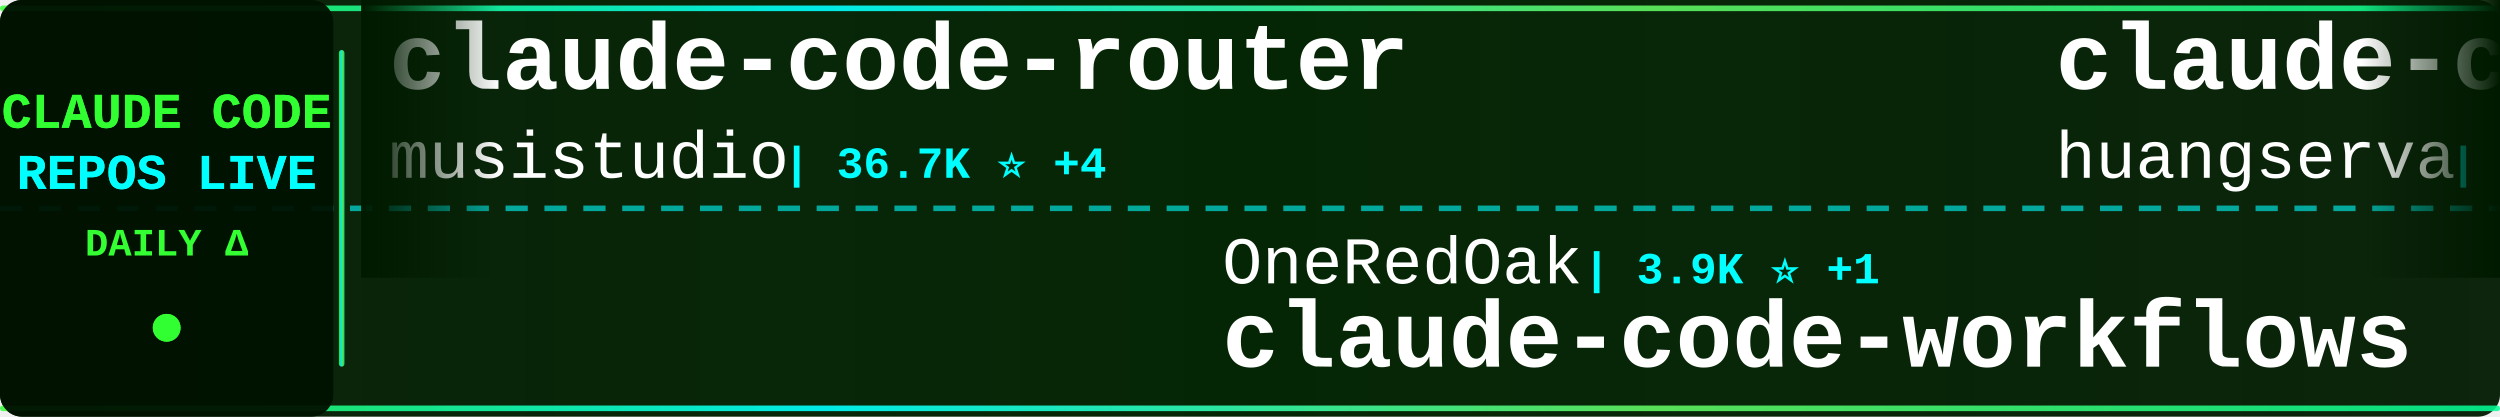
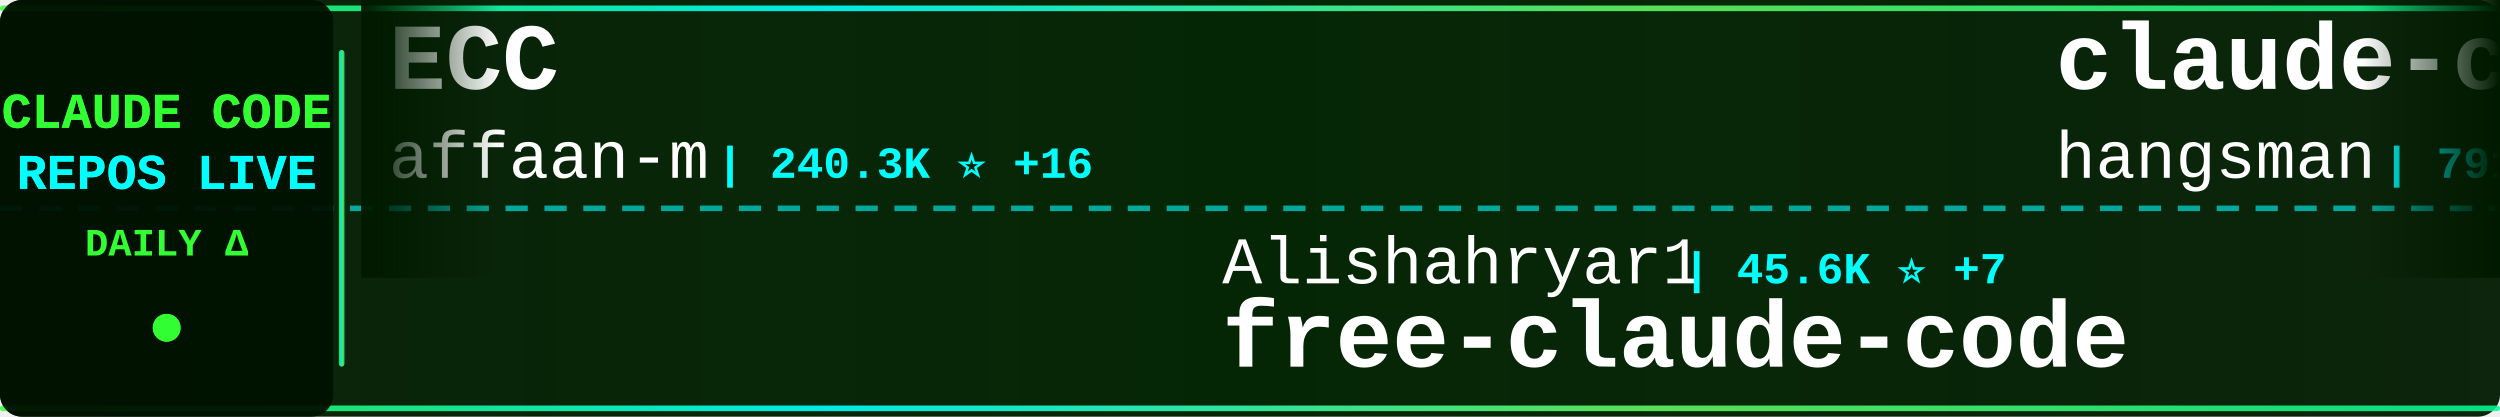
<svg xmlns="http://www.w3.org/2000/svg" width="900" height="150">
  <defs>
    <linearGradient id="tickerBg" x1="0%" y1="0%" x2="100%" y2="0%">
      <stop offset="0%" style="stop-color:#001a00;stop-opacity:0.95" />
      <stop offset="50%" style="stop-color:#002200;stop-opacity:0.98" />
      <stop offset="100%" style="stop-color:#001a00;stop-opacity:0.95" />
    </linearGradient>
    <linearGradient id="borderGrad" x1="0%" y1="0%" x2="100%" y2="0%">
      <stop offset="0%" style="stop-color:#33ff33;stop-opacity:0.85">
        <animate attributeName="stop-opacity" values="0.85;1;0.85" dur="2s" repeatCount="indefinite" />
      </stop>
      <stop offset="33%" style="stop-color:#00ffff;stop-opacity:0.9">
        <animate attributeName="stop-opacity" values="0.9;1;0.9" dur="2.2s" repeatCount="indefinite" />
      </stop>
      <stop offset="66%" style="stop-color:#66ff66;stop-opacity:0.85">
        <animate attributeName="stop-opacity" values="0.85;1;0.85" dur="1.8s" repeatCount="indefinite" />
      </stop>
      <stop offset="100%" style="stop-color:#00ff99;stop-opacity:0.85">
        <animate attributeName="stop-opacity" values="0.85;1;0.85" dur="2s" repeatCount="indefinite" />
      </stop>
    </linearGradient>
    <filter id="textGlow">
      <feGaussianBlur stdDeviation="0.1" result="coloredBlur" />
      <feMerge>
        <feMergeNode in="coloredBlur" />
        <feMergeNode in="SourceGraphic" />
      </feMerge>
    </filter>
    <filter id="metricGlow">
      <feGaussianBlur stdDeviation="0.2" result="coloredBlur" />
      <feMerge>
        <feMergeNode in="coloredBlur" />
        <feMergeNode in="SourceGraphic" />
      </feMerge>
    </filter>
    <linearGradient id="leftFade" x1="0%" y1="0%" x2="100%" y2="0%">
      <stop offset="0%" style="stop-color:#001a00;stop-opacity:1" />
      <stop offset="100%" style="stop-color:#001a00;stop-opacity:0" />
    </linearGradient>
    <linearGradient id="rightFade" x1="0%" y1="0%" x2="100%" y2="0%">
      <stop offset="0%" style="stop-color:#001a00;stop-opacity:0" />
      <stop offset="100%" style="stop-color:#001a00;stop-opacity:1" />
    </linearGradient>
  </defs>
  <rect width="900" height="150" fill="url(#tickerBg)" rx="8" />
  <rect x="0" y="2" width="900" height="2" fill="url(#borderGrad)" rx="1" />
  <rect x="0" y="146" width="900" height="2" fill="url(#borderGrad)" rx="1" />
  <line x1="0" y1="75" x2="900" y2="75" stroke="#00ffff" stroke-width="2" stroke-dasharray="8 6" opacity="0.6" />
  <rect x="0" y="0" width="120" height="150" fill="#001100" opacity="0.95" rx="8" />
  <text x="60" y="46" font-family="'Courier New', monospace" font-size="18" font-weight="bold" fill="#33ff33" text-anchor="middle" filter="url(#textGlow)">
    CLAUDE CODE
  </text>
  <text x="60" y="68" font-family="'Courier New', monospace" font-size="18" font-weight="bold" fill="#00ffff" text-anchor="middle" filter="url(#textGlow)">
    REPOS LIVE
  </text>
  <text x="60" y="92" font-family="'Courier New', monospace" font-size="14" font-weight="bold" fill="#33ff33" text-anchor="middle">
    DAILY Δ
  </text>
  <circle cx="60" cy="118" r="5" fill="#33ff33" filter="url(#metricGlow)">
    <animate attributeName="r" values="4;6;4" dur="1.5s" repeatCount="indefinite" />
    <animate attributeName="opacity" values="0.6;1;0.6" dur="1.5s" repeatCount="indefinite" />
  </circle>
  <rect x="122" y="18" width="2" height="114" fill="url(#borderGrad)" rx="1" />
  <clipPath id="tickerClip">
    <rect x="130" y="0" width="770" height="150" />
  </clipPath>
  <g clip-path="url(#tickerClip)">
    <g id="tickerItems">
      <animateTransform attributeName="transform" attributeType="XML" type="translate" from="0 0" to="-3000 0" dur="54s" repeatCount="indefinite" />
      <g transform="translate(0, 0)">
-         <text x="140" y="32" font-family="'Courier New', monospace" font-size="34" font-weight="bold" fill="#ffffff">claude-code-router</text>
-         <text x="140" y="64" font-family="'Courier New', monospace" font-size="24" font-weight="normal" fill="#ffffff" opacity="1.0">musistudio</text>
-         <text x="282" y="64" font-family="'Courier New', monospace" font-size="16" font-weight="bold" fill="#00ffff"> | 36.7K ⭐ +4</text>
+         <text x="140" y="32" font-family="'Courier New', monospace" font-size="34" font-weight="bold" fill="#ffffff">ECC</text>
+         <text x="140" y="64" font-family="'Courier New', monospace" font-size="24" font-weight="normal" fill="#ffffff" opacity="1.0">affaan-m</text>
+         <text x="258" y="64" font-family="'Courier New', monospace" font-size="16" font-weight="bold" fill="#00ffff"> | 240.3K ⭐ +16</text>
      </g>
      <g transform="translate(300, 0)">
-         <text x="140" y="102" font-family="'Courier New', monospace" font-size="24" font-weight="normal" fill="#ffffff" opacity="1.0">OneRedOak</text>
-         <text x="270" y="102" font-family="'Courier New', monospace" font-size="16" font-weight="bold" fill="#00ffff"> | 3.9K ⭐ +1</text>
-         <text x="140" y="132" font-family="'Courier New', monospace" font-size="34" font-weight="bold" fill="#ffffff">claude-code-workflows</text>
+         <text x="140" y="102" font-family="'Courier New', monospace" font-size="24" font-weight="normal" fill="#ffffff" opacity="1.0">Alishahryar1</text>
+         <text x="306" y="102" font-family="'Courier New', monospace" font-size="16" font-weight="bold" fill="#00ffff"> | 45.6K ⭐ +7</text>
+         <text x="140" y="132" font-family="'Courier New', monospace" font-size="34" font-weight="bold" fill="#ffffff">free-claude-code</text>
      </g>
      <g transform="translate(600, 0)">
-         <text x="140" y="32" font-family="'Courier New', monospace" font-size="34" font-weight="bold" fill="#ffffff">claude-code-cli</text>
-         <text x="140" y="64" font-family="'Courier New', monospace" font-size="24" font-weight="normal" fill="#ffffff" opacity="1.0">huangserva</text>
-         <text x="282" y="64" font-family="'Courier New', monospace" font-size="16" font-weight="bold" fill="#00ffff"> | 622 ⭐</text>
+         <text x="140" y="32" font-family="'Courier New', monospace" font-size="34" font-weight="bold" fill="#ffffff">claude-code-source</text>
+         <text x="140" y="64" font-family="'Courier New', monospace" font-size="24" font-weight="normal" fill="#ffffff" opacity="1.0">hangsman</text>
+         <text x="258" y="64" font-family="'Courier New', monospace" font-size="16" font-weight="bold" fill="#00ffff"> | 791 ⭐</text>
      </g>
      <g transform="translate(900, 0)">
+         <text x="140" y="102" font-family="'Courier New', monospace" font-size="24" font-weight="normal" fill="#ffffff" opacity="1.0">SeemSeam</text>
+         <text x="258" y="102" font-family="'Courier New', monospace" font-size="16" font-weight="bold" fill="#00ffff"> | 3.4K ⭐</text>
+         <text x="140" y="132" font-family="'Courier New', monospace" font-size="34" font-weight="bold" fill="#ffffff">claude_codex_bridge</text>
+       </g>
+       <g transform="translate(1200, 0)">
+         <text x="140" y="32" font-family="'Courier New', monospace" font-size="34" font-weight="bold" fill="#ffffff">claude-code-book</text>
+         <text x="140" y="64" font-family="'Courier New', monospace" font-size="24" font-weight="normal" fill="#ffffff" opacity="1.0">lintsinghua</text>
+         <text x="294" y="64" font-family="'Courier New', monospace" font-size="16" font-weight="bold" fill="#00ffff"> | 4.1K ⭐ +2</text>
+       </g>
+       <g transform="translate(1500, 0)">
        <text x="140" y="102" font-family="'Courier New', monospace" font-size="24" font-weight="normal" fill="#ffffff" opacity="1.0">AprilNEA</text>
        <text x="258" y="102" font-family="'Courier New', monospace" font-size="16" font-weight="bold" fill="#00ffff"> | 390 ⭐</text>
        <text x="140" y="132" font-family="'Courier New', monospace" font-size="34" font-weight="bold" fill="#ffffff">claude-code-source</text>
      </g>
-       <g transform="translate(1200, 0)">
-         <text x="140" y="32" font-family="'Courier New', monospace" font-size="34" font-weight="bold" fill="#ffffff">claude-code-base-action</text>
+       <g transform="translate(1800, 0)">
+         <text x="140" y="32" font-family="'Courier New', monospace" font-size="34" font-weight="bold" fill="#ffffff">skills</text>
        <text x="140" y="64" font-family="'Courier New', monospace" font-size="24" font-weight="normal" fill="#ffffff" opacity="1.0">anthropics</text>
-         <text x="282" y="64" font-family="'Courier New', monospace" font-size="16" font-weight="bold" fill="#00ffff"> | 947 ⭐</text>
-       </g>
-       <g transform="translate(1500, 0)">
-         <text x="140" y="102" font-family="'Courier New', monospace" font-size="24" font-weight="normal" fill="#ffffff" opacity="1.0">diet103</text>
-         <text x="246" y="102" font-family="'Courier New', monospace" font-size="16" font-weight="bold" fill="#00ffff"> | 10.0K ⭐ +2</text>
-         <text x="140" y="132" font-family="'Courier New', monospace" font-size="34" font-weight="bold" fill="#ffffff">claude-code-infrastructu...</text>
-       </g>
-       <g transform="translate(1800, 0)">
-         <text x="140" y="32" font-family="'Courier New', monospace" font-size="34" font-weight="bold" fill="#ffffff">free-claude-code</text>
-         <text x="140" y="64" font-family="'Courier New', monospace" font-size="24" font-weight="normal" fill="#ffffff" opacity="1.0">Alishahryar1</text>
-         <text x="306" y="64" font-family="'Courier New', monospace" font-size="16" font-weight="bold" fill="#00ffff"> | 45.6K ⭐ +6</text>
+         <text x="282" y="64" font-family="'Courier New', monospace" font-size="16" font-weight="bold" fill="#00ffff"> | 169.6K ⭐ +13</text>
      </g>
      <g transform="translate(2100, 0)">
-         <text x="140" y="102" font-family="'Courier New', monospace" font-size="24" font-weight="normal" fill="#ffffff" opacity="1.0">VoltAgent</text>
-         <text x="270" y="102" font-family="'Courier New', monospace" font-size="16" font-weight="bold" fill="#00ffff"> | 24.3K ⭐ +4</text>
-         <text x="140" y="132" font-family="'Courier New', monospace" font-size="34" font-weight="bold" fill="#ffffff">awesome-claude-code-suba...</text>
+         <text x="140" y="102" font-family="'Courier New', monospace" font-size="24" font-weight="normal" fill="#ffffff" opacity="1.0">frankbria</text>
+         <text x="270" y="102" font-family="'Courier New', monospace" font-size="16" font-weight="bold" fill="#00ffff"> | 9.6K ⭐</text>
+         <text x="140" y="132" font-family="'Courier New', monospace" font-size="34" font-weight="bold" fill="#ffffff">ralph-claude-code</text>
      </g>
      <g transform="translate(2400, 0)">
-         <text x="140" y="32" font-family="'Courier New', monospace" font-size="34" font-weight="bold" fill="#ffffff">skills</text>
-         <text x="140" y="64" font-family="'Courier New', monospace" font-size="24" font-weight="normal" fill="#ffffff" opacity="1.0">anthropics</text>
-         <text x="282" y="64" font-family="'Courier New', monospace" font-size="16" font-weight="bold" fill="#00ffff"> | 169.6K ⭐ +18</text>
+         <text x="140" y="32" font-family="'Courier New', monospace" font-size="34" font-weight="bold" fill="#ffffff">claude-code-tudou</text>
+         <text x="140" y="64" font-family="'Courier New', monospace" font-size="24" font-weight="normal" fill="#ffffff" opacity="1.0">AICoderTudou</text>
+         <text x="306" y="64" font-family="'Courier New', monospace" font-size="16" font-weight="bold" fill="#00ffff"> | 497 ⭐</text>
      </g>
      <g transform="translate(2700, 0)">
-         <text x="140" y="102" font-family="'Courier New', monospace" font-size="24" font-weight="normal" fill="#ffffff" opacity="1.0">ding113</text>
-         <text x="246" y="102" font-family="'Courier New', monospace" font-size="16" font-weight="bold" fill="#00ffff"> | 3.3K ⭐</text>
-         <text x="140" y="132" font-family="'Courier New', monospace" font-size="34" font-weight="bold" fill="#ffffff">claude-code-hub</text>
+         <text x="140" y="102" font-family="'Courier New', monospace" font-size="24" font-weight="normal" fill="#ffffff" opacity="1.0">OrcaWhisper</text>
+         <text x="294" y="102" font-family="'Courier New', monospace" font-size="16" font-weight="bold" fill="#00ffff"> | 90 ⭐</text>
+         <text x="140" y="132" font-family="'Courier New', monospace" font-size="34" font-weight="bold" fill="#ffffff">Claude-Code</text>
      </g>
      <g transform="translate(3000, 0)">
-         <text x="140" y="32" font-family="'Courier New', monospace" font-size="34" font-weight="bold" fill="#ffffff">claude-code-router</text>
-         <text x="140" y="64" font-family="'Courier New', monospace" font-size="24" font-weight="normal" fill="#ffffff" opacity="1.0">musistudio</text>
-         <text x="282" y="64" font-family="'Courier New', monospace" font-size="16" font-weight="bold" fill="#00ffff"> | 36.7K ⭐ +4</text>
+         <text x="140" y="32" font-family="'Courier New', monospace" font-size="34" font-weight="bold" fill="#ffffff">ECC</text>
+         <text x="140" y="64" font-family="'Courier New', monospace" font-size="24" font-weight="normal" fill="#ffffff" opacity="1.0">affaan-m</text>
+         <text x="258" y="64" font-family="'Courier New', monospace" font-size="16" font-weight="bold" fill="#00ffff"> | 240.3K ⭐ +16</text>
      </g>
      <g transform="translate(3300, 0)">
-         <text x="140" y="102" font-family="'Courier New', monospace" font-size="24" font-weight="normal" fill="#ffffff" opacity="1.0">OneRedOak</text>
-         <text x="270" y="102" font-family="'Courier New', monospace" font-size="16" font-weight="bold" fill="#00ffff"> | 3.9K ⭐ +1</text>
-         <text x="140" y="132" font-family="'Courier New', monospace" font-size="34" font-weight="bold" fill="#ffffff">claude-code-workflows</text>
+         <text x="140" y="102" font-family="'Courier New', monospace" font-size="24" font-weight="normal" fill="#ffffff" opacity="1.0">Alishahryar1</text>
+         <text x="306" y="102" font-family="'Courier New', monospace" font-size="16" font-weight="bold" fill="#00ffff"> | 45.6K ⭐ +7</text>
+         <text x="140" y="132" font-family="'Courier New', monospace" font-size="34" font-weight="bold" fill="#ffffff">free-claude-code</text>
      </g>
      <g transform="translate(3600, 0)">
-         <text x="140" y="32" font-family="'Courier New', monospace" font-size="34" font-weight="bold" fill="#ffffff">claude-code-cli</text>
-         <text x="140" y="64" font-family="'Courier New', monospace" font-size="24" font-weight="normal" fill="#ffffff" opacity="1.0">huangserva</text>
-         <text x="282" y="64" font-family="'Courier New', monospace" font-size="16" font-weight="bold" fill="#00ffff"> | 622 ⭐</text>
+         <text x="140" y="32" font-family="'Courier New', monospace" font-size="34" font-weight="bold" fill="#ffffff">claude-code-source</text>
+         <text x="140" y="64" font-family="'Courier New', monospace" font-size="24" font-weight="normal" fill="#ffffff" opacity="1.0">hangsman</text>
+         <text x="258" y="64" font-family="'Courier New', monospace" font-size="16" font-weight="bold" fill="#00ffff"> | 791 ⭐</text>
      </g>
      <g transform="translate(3900, 0)">
-         <text x="140" y="102" font-family="'Courier New', monospace" font-size="24" font-weight="normal" fill="#ffffff" opacity="1.0">AprilNEA</text>
-         <text x="258" y="102" font-family="'Courier New', monospace" font-size="16" font-weight="bold" fill="#00ffff"> | 390 ⭐</text>
-         <text x="140" y="132" font-family="'Courier New', monospace" font-size="34" font-weight="bold" fill="#ffffff">claude-code-source</text>
+         <text x="140" y="102" font-family="'Courier New', monospace" font-size="24" font-weight="normal" fill="#ffffff" opacity="1.0">SeemSeam</text>
+         <text x="258" y="102" font-family="'Courier New', monospace" font-size="16" font-weight="bold" fill="#00ffff"> | 3.4K ⭐</text>
+         <text x="140" y="132" font-family="'Courier New', monospace" font-size="34" font-weight="bold" fill="#ffffff">claude_codex_bridge</text>
      </g>
    </g>
  </g>
  <rect x="130" y="0" width="50" height="100" fill="url(#leftFade)" />
  <rect x="850" y="0" width="50" height="100" fill="url(#rightFade)" />
</svg>
